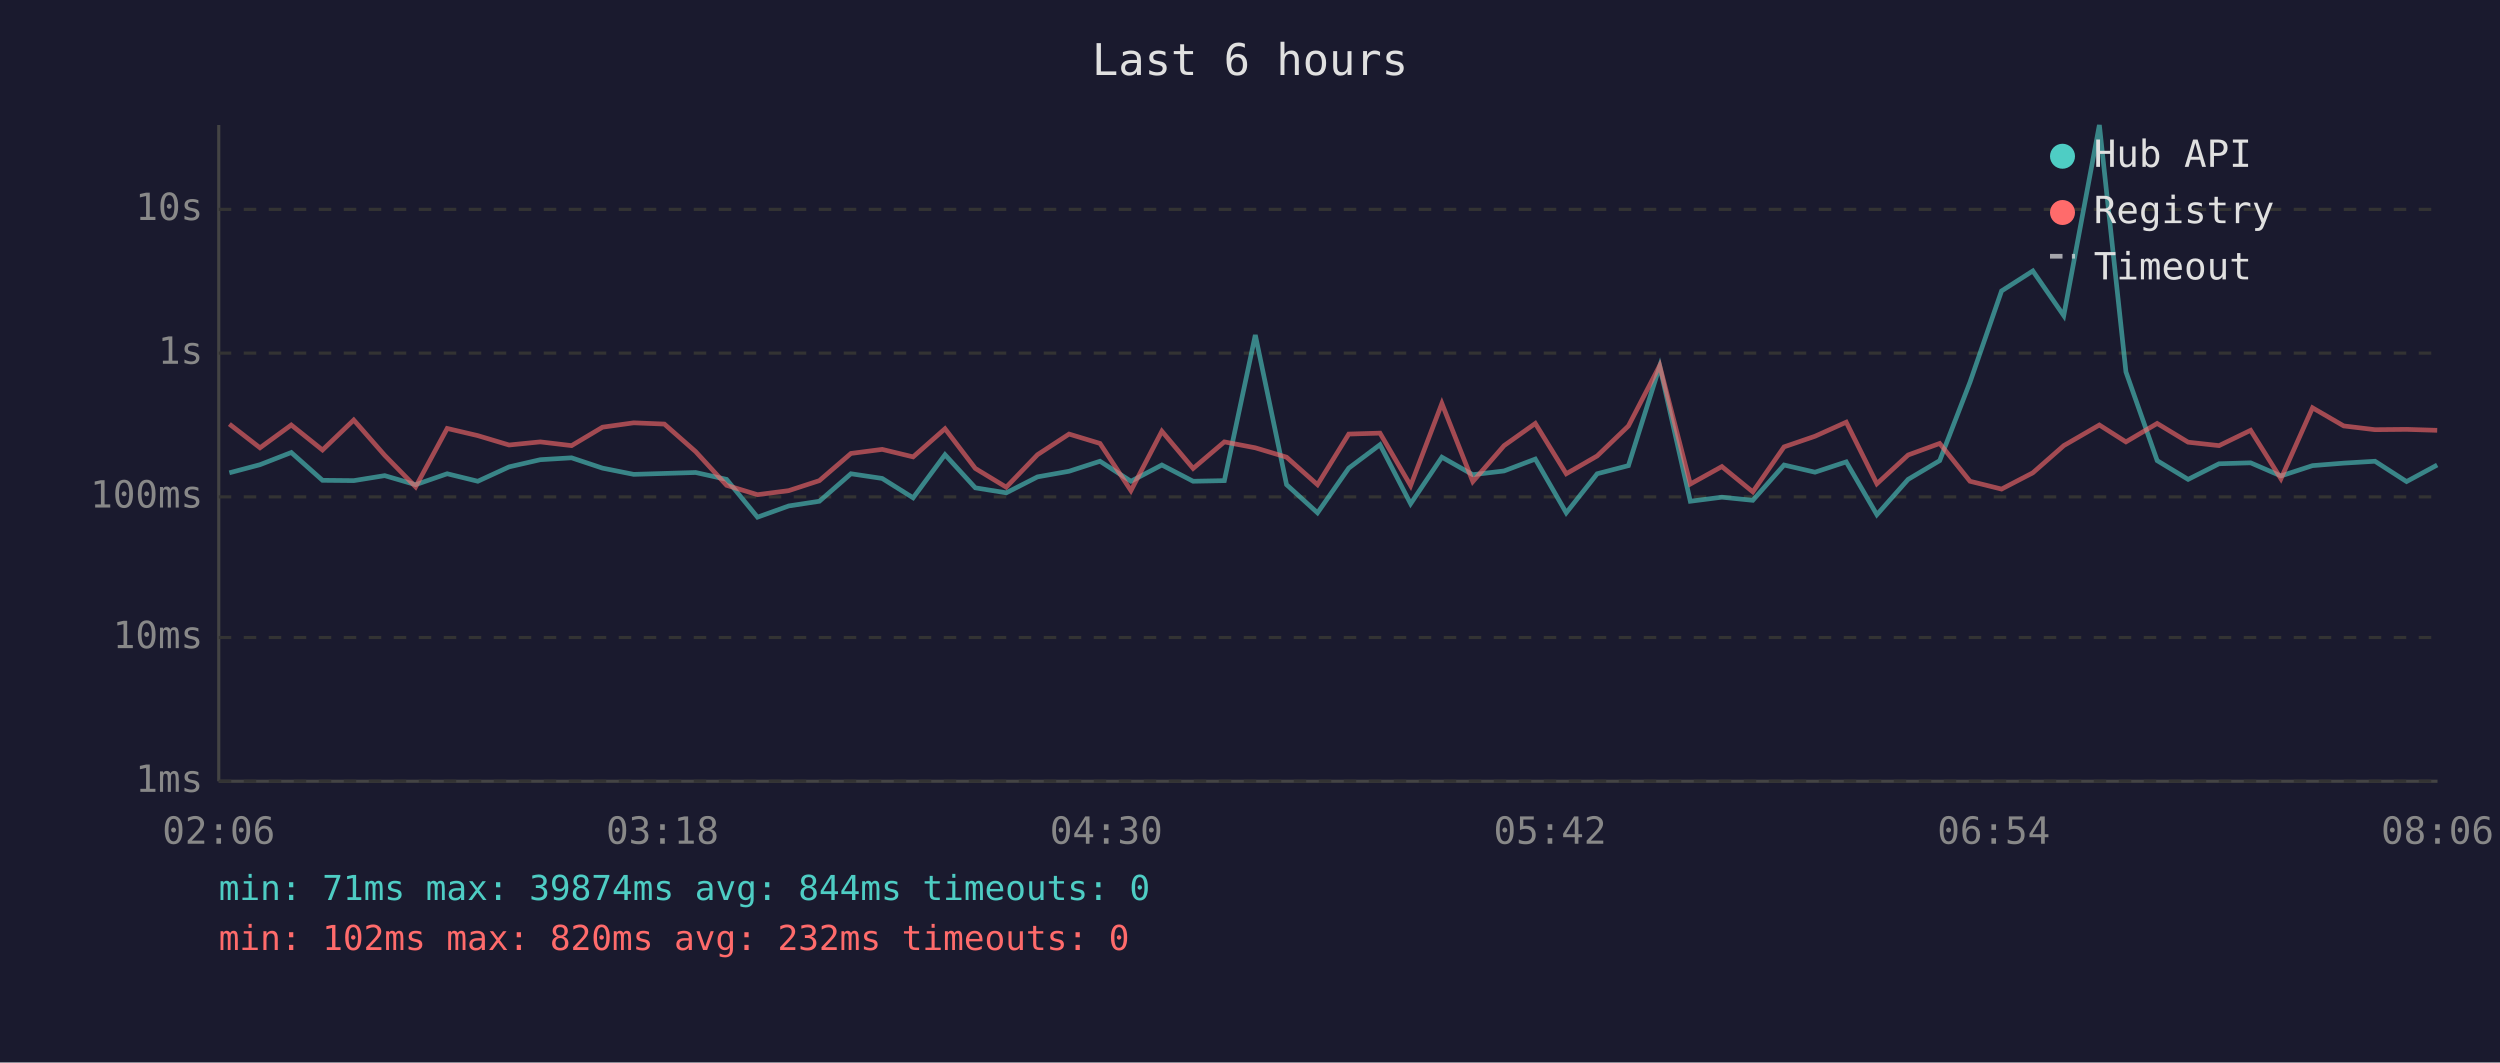
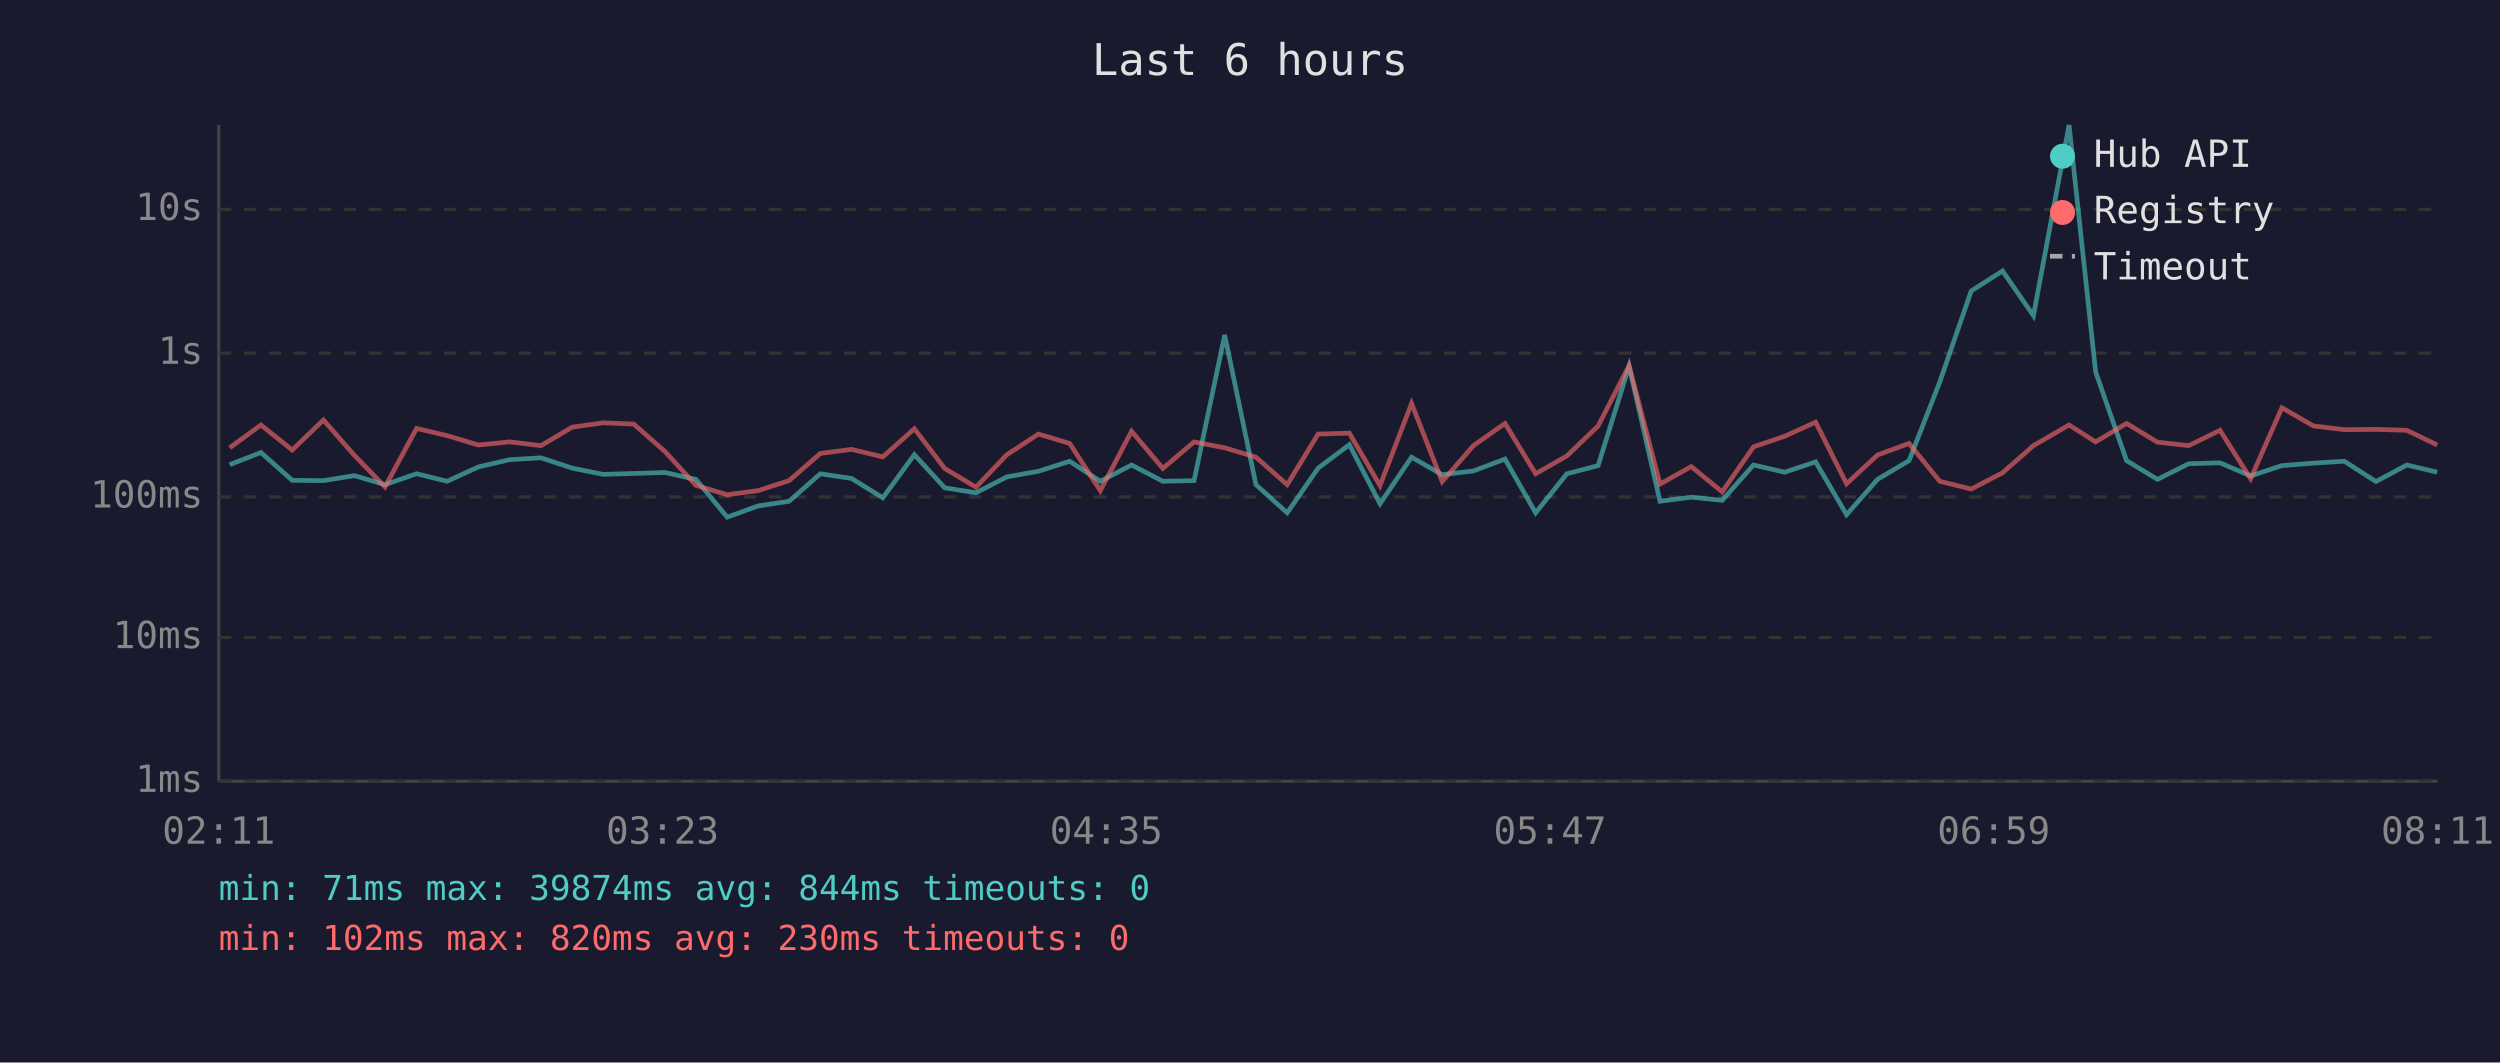
<svg xmlns="http://www.w3.org/2000/svg" viewBox="0 0 800 340" font-family="monospace" font-size="12">
  <rect width="800" height="340" fill="#1a1a2e" />
  <text x="400" y="24" fill="#e0e0e0" font-size="14" text-anchor="middle">Last 6 hours</text>
  <line x1="70" y1="40" x2="70" y2="250" stroke="#444" stroke-width="1" />
  <line x1="70" y1="250" x2="780" y2="250" stroke="#444" stroke-width="1" />
  <line x1="70" y1="250" x2="780" y2="250" stroke="#333" stroke-width="1" stroke-dasharray="4" />
  <text x="65" y="250" fill="#888" text-anchor="end" dominant-baseline="middle">1ms</text>
  <line x1="70" y1="204" x2="780" y2="204" stroke="#333" stroke-width="1" stroke-dasharray="4" />
  <text x="65" y="204" fill="#888" text-anchor="end" dominant-baseline="middle">10ms</text>
  <line x1="70" y1="159" x2="780" y2="159" stroke="#333" stroke-width="1" stroke-dasharray="4" />
  <text x="65" y="159" fill="#888" text-anchor="end" dominant-baseline="middle">100ms</text>
  <line x1="70" y1="113" x2="780" y2="113" stroke="#333" stroke-width="1" stroke-dasharray="4" />
  <text x="65" y="113" fill="#888" text-anchor="end" dominant-baseline="middle">1s</text>
  <line x1="70" y1="67" x2="780" y2="67" stroke="#333" stroke-width="1" stroke-dasharray="4" />
  <text x="65" y="67" fill="#888" text-anchor="end" dominant-baseline="middle">10s</text>
-   <text x="70" y="270" fill="#888" text-anchor="middle">02:06</text>
-   <text x="212" y="270" fill="#888" text-anchor="middle">03:18</text>
-   <text x="354" y="270" fill="#888" text-anchor="middle">04:30</text>
-   <text x="496" y="270" fill="#888" text-anchor="middle">05:42</text>
-   <text x="638" y="270" fill="#888" text-anchor="middle">06:54</text>
-   <text x="780" y="270" fill="#888" text-anchor="middle">08:06</text>
-   <polyline points="73.4,151.3 83.2,148.7 93.2,144.8 103.2,153.7 113.2,153.8 123.1,152.2 133.0,155.1 143.1,151.6 152.9,154.0 162.9,149.4 172.9,147.1 182.9,146.5 192.8,149.8 202.8,151.8 212.6,151.5 222.6,151.2 232.5,153.4 242.4,165.5 252.4,161.9 262.2,160.4 272.3,151.6 282.3,153.1 292.2,159.3 302.4,145.5 312.1,156.1 322.0,157.7 332.0,152.6 342.1,150.8 352.0,147.6 361.9,154.0 371.8,148.8 381.8,154.0 391.8,153.8 401.7,107.2 411.7,155.1 421.6,164.1 431.6,149.8 441.6,142.3 451.4,161.2 461.4,146.3 471.3,151.9 481.3,150.7 491.3,146.9 501.2,164.1 511.1,151.6 521.1,149.0 531.1,117.2 540.9,160.4 551.0,159.1 560.9,160.1 570.9,148.8 580.8,151.1 590.8,147.8 600.6,164.7 610.6,153.4 620.7,147.4 630.4,122.3 640.5,93.1 650.5,86.7 660.4,101.0 671.8,40.0 680.3,119.0 690.3,147.4 700.2,153.4 710.1,148.4 720.2,148.1 729.9,152.3 740.0,149.0 750.0,148.2 760.0,147.6 770.1,154.1 779.9,148.8" fill="none" stroke="#4ecdc4" stroke-width="1.5" opacity="0.6" />
-   <polyline points="73.4,135.7 83.2,143.3 93.2,136.0 103.2,144.0 113.2,134.4 123.1,145.7 133.0,155.8 143.1,137.1 152.9,139.4 162.9,142.4 172.9,141.4 182.9,142.6 192.8,136.7 202.8,135.3 212.6,135.7 222.6,144.5 232.5,155.3 242.4,158.3 252.4,157.0 262.2,153.8 272.3,145.1 282.3,143.8 292.2,146.2 302.4,137.2 312.1,149.9 322.0,155.9 332.0,145.5 342.1,138.9 352.0,141.9 361.9,157.0 371.8,138.0 381.8,149.9 391.8,141.4 401.7,143.3 411.7,146.3 421.6,155.1 431.6,138.9 441.6,138.6 451.4,155.4 461.4,129.1 471.3,154.1 481.3,142.6 491.3,135.5 501.2,151.6 511.1,145.9 521.1,136.3 531.1,117.0 540.9,154.9 551.0,149.3 560.9,157.4 570.9,143.0 580.8,139.6 590.8,135.1 600.6,154.8 610.6,145.6 620.7,141.9 630.4,154.0 640.5,156.5 650.5,151.3 660.4,142.6 671.8,136.0 680.3,141.4 690.3,135.5 700.2,141.5 710.1,142.6 720.2,137.7 729.9,153.2 740.0,130.5 750.0,136.3 760.0,137.5 770.1,137.4 779.9,137.7" fill="none" stroke="#ff6b6b" stroke-width="1.5" opacity="0.6" />
+   <text x="70" y="270" fill="#888" text-anchor="middle">02:11</text>
+   <text x="212" y="270" fill="#888" text-anchor="middle">03:23</text>
+   <text x="354" y="270" fill="#888" text-anchor="middle">04:35</text>
+   <text x="496" y="270" fill="#888" text-anchor="middle">05:47</text>
+   <text x="638" y="270" fill="#888" text-anchor="middle">06:59</text>
+   <text x="780" y="270" fill="#888" text-anchor="middle">08:11</text>
+   <polyline points="73.5,148.7 83.5,144.8 93.5,153.7 103.5,153.8 113.4,152.2 123.2,155.1 133.3,151.6 143.1,154.0 153.1,149.4 163.1,147.1 173.1,146.5 183.1,149.8 193.0,151.8 202.8,151.5 212.8,151.2 222.7,153.4 232.7,165.5 242.6,161.9 252.5,160.4 262.5,151.6 272.5,153.1 282.5,159.3 292.6,145.5 302.3,156.1 312.3,157.7 322.2,152.6 332.3,150.8 342.3,147.6 352.1,154.0 362.1,148.8 372.1,154.0 382.1,153.8 391.9,107.2 401.9,155.1 411.9,164.1 421.8,149.8 431.8,142.3 441.6,161.2 451.7,146.3 461.5,151.9 471.5,150.7 481.6,146.9 491.4,164.1 501.4,151.6 511.4,149.0 521.3,117.2 531.2,160.4 541.2,159.1 551.1,160.1 561.1,148.8 571.1,151.1 581.0,147.8 590.9,164.7 600.8,153.4 610.9,147.4 620.7,122.3 630.8,93.1 640.8,86.7 650.7,101.0 662.1,40.0 670.6,119.0 680.5,147.4 690.4,153.4 700.4,148.4 710.4,148.1 720.2,152.3 730.2,149.0 740.3,148.2 750.2,147.6 760.3,154.1 770.2,148.8 779.9,151.1" fill="none" stroke="#4ecdc4" stroke-width="1.5" opacity="0.6" />
+   <polyline points="73.5,143.3 83.5,136.0 93.5,144.0 103.5,134.4 113.4,145.7 123.2,155.8 133.3,137.1 143.1,139.4 153.1,142.4 163.1,141.4 173.1,142.6 183.1,136.7 193.0,135.3 202.8,135.7 212.8,144.5 222.7,155.3 232.7,158.3 242.6,157.0 252.5,153.8 262.5,145.1 272.5,143.8 282.5,146.2 292.6,137.2 302.3,149.9 312.3,155.9 322.2,145.5 332.3,138.9 342.3,141.9 352.1,157.0 362.1,138.0 372.1,149.9 382.1,141.4 391.9,143.3 401.9,146.3 411.9,155.1 421.8,138.9 431.8,138.6 441.6,155.4 451.7,129.1 461.5,154.1 471.5,142.6 481.6,135.5 491.4,151.6 501.4,145.9 511.4,136.3 521.3,117.0 531.2,154.9 541.2,149.3 551.1,157.4 561.1,143.0 571.1,139.6 581.0,135.1 590.9,154.8 600.8,145.6 610.9,141.9 620.7,154.0 630.8,156.5 640.8,151.3 650.7,142.6 662.1,136.0 670.6,141.4 680.5,135.5 690.4,141.5 700.4,142.6 710.4,137.7 720.2,153.2 730.2,130.5 740.3,136.3 750.2,137.5 760.3,137.4 770.2,137.7 779.9,142.4" fill="none" stroke="#ff6b6b" stroke-width="1.5" opacity="0.6" />
  <circle cx="660" cy="50" r="4" fill="#4ecdc4" />
  <text x="670" y="50" fill="#e0e0e0" dominant-baseline="middle">Hub API</text>
  <circle cx="660" cy="68" r="4" fill="#ff6b6b" />
  <text x="670" y="68" fill="#e0e0e0" dominant-baseline="middle">Registry</text>
  <line x1="656" y1="82" x2="664" y2="82" stroke="#e0e0e0" stroke-width="1.5" stroke-dasharray="4,3" opacity="0.7" />
  <text x="670" y="86" fill="#e0e0e0" dominant-baseline="middle">Timeout</text>
  <text x="70" y="288" fill="#4ecdc4" font-size="11">min: 71ms  max: 39874ms  avg: 844ms  timeouts: 0</text>
-   <text x="70" y="304" fill="#ff6b6b" font-size="11">min: 102ms  max: 820ms  avg: 232ms  timeouts: 0</text>
+   <text x="70" y="304" fill="#ff6b6b" font-size="11">min: 102ms  max: 820ms  avg: 230ms  timeouts: 0</text>
</svg>
